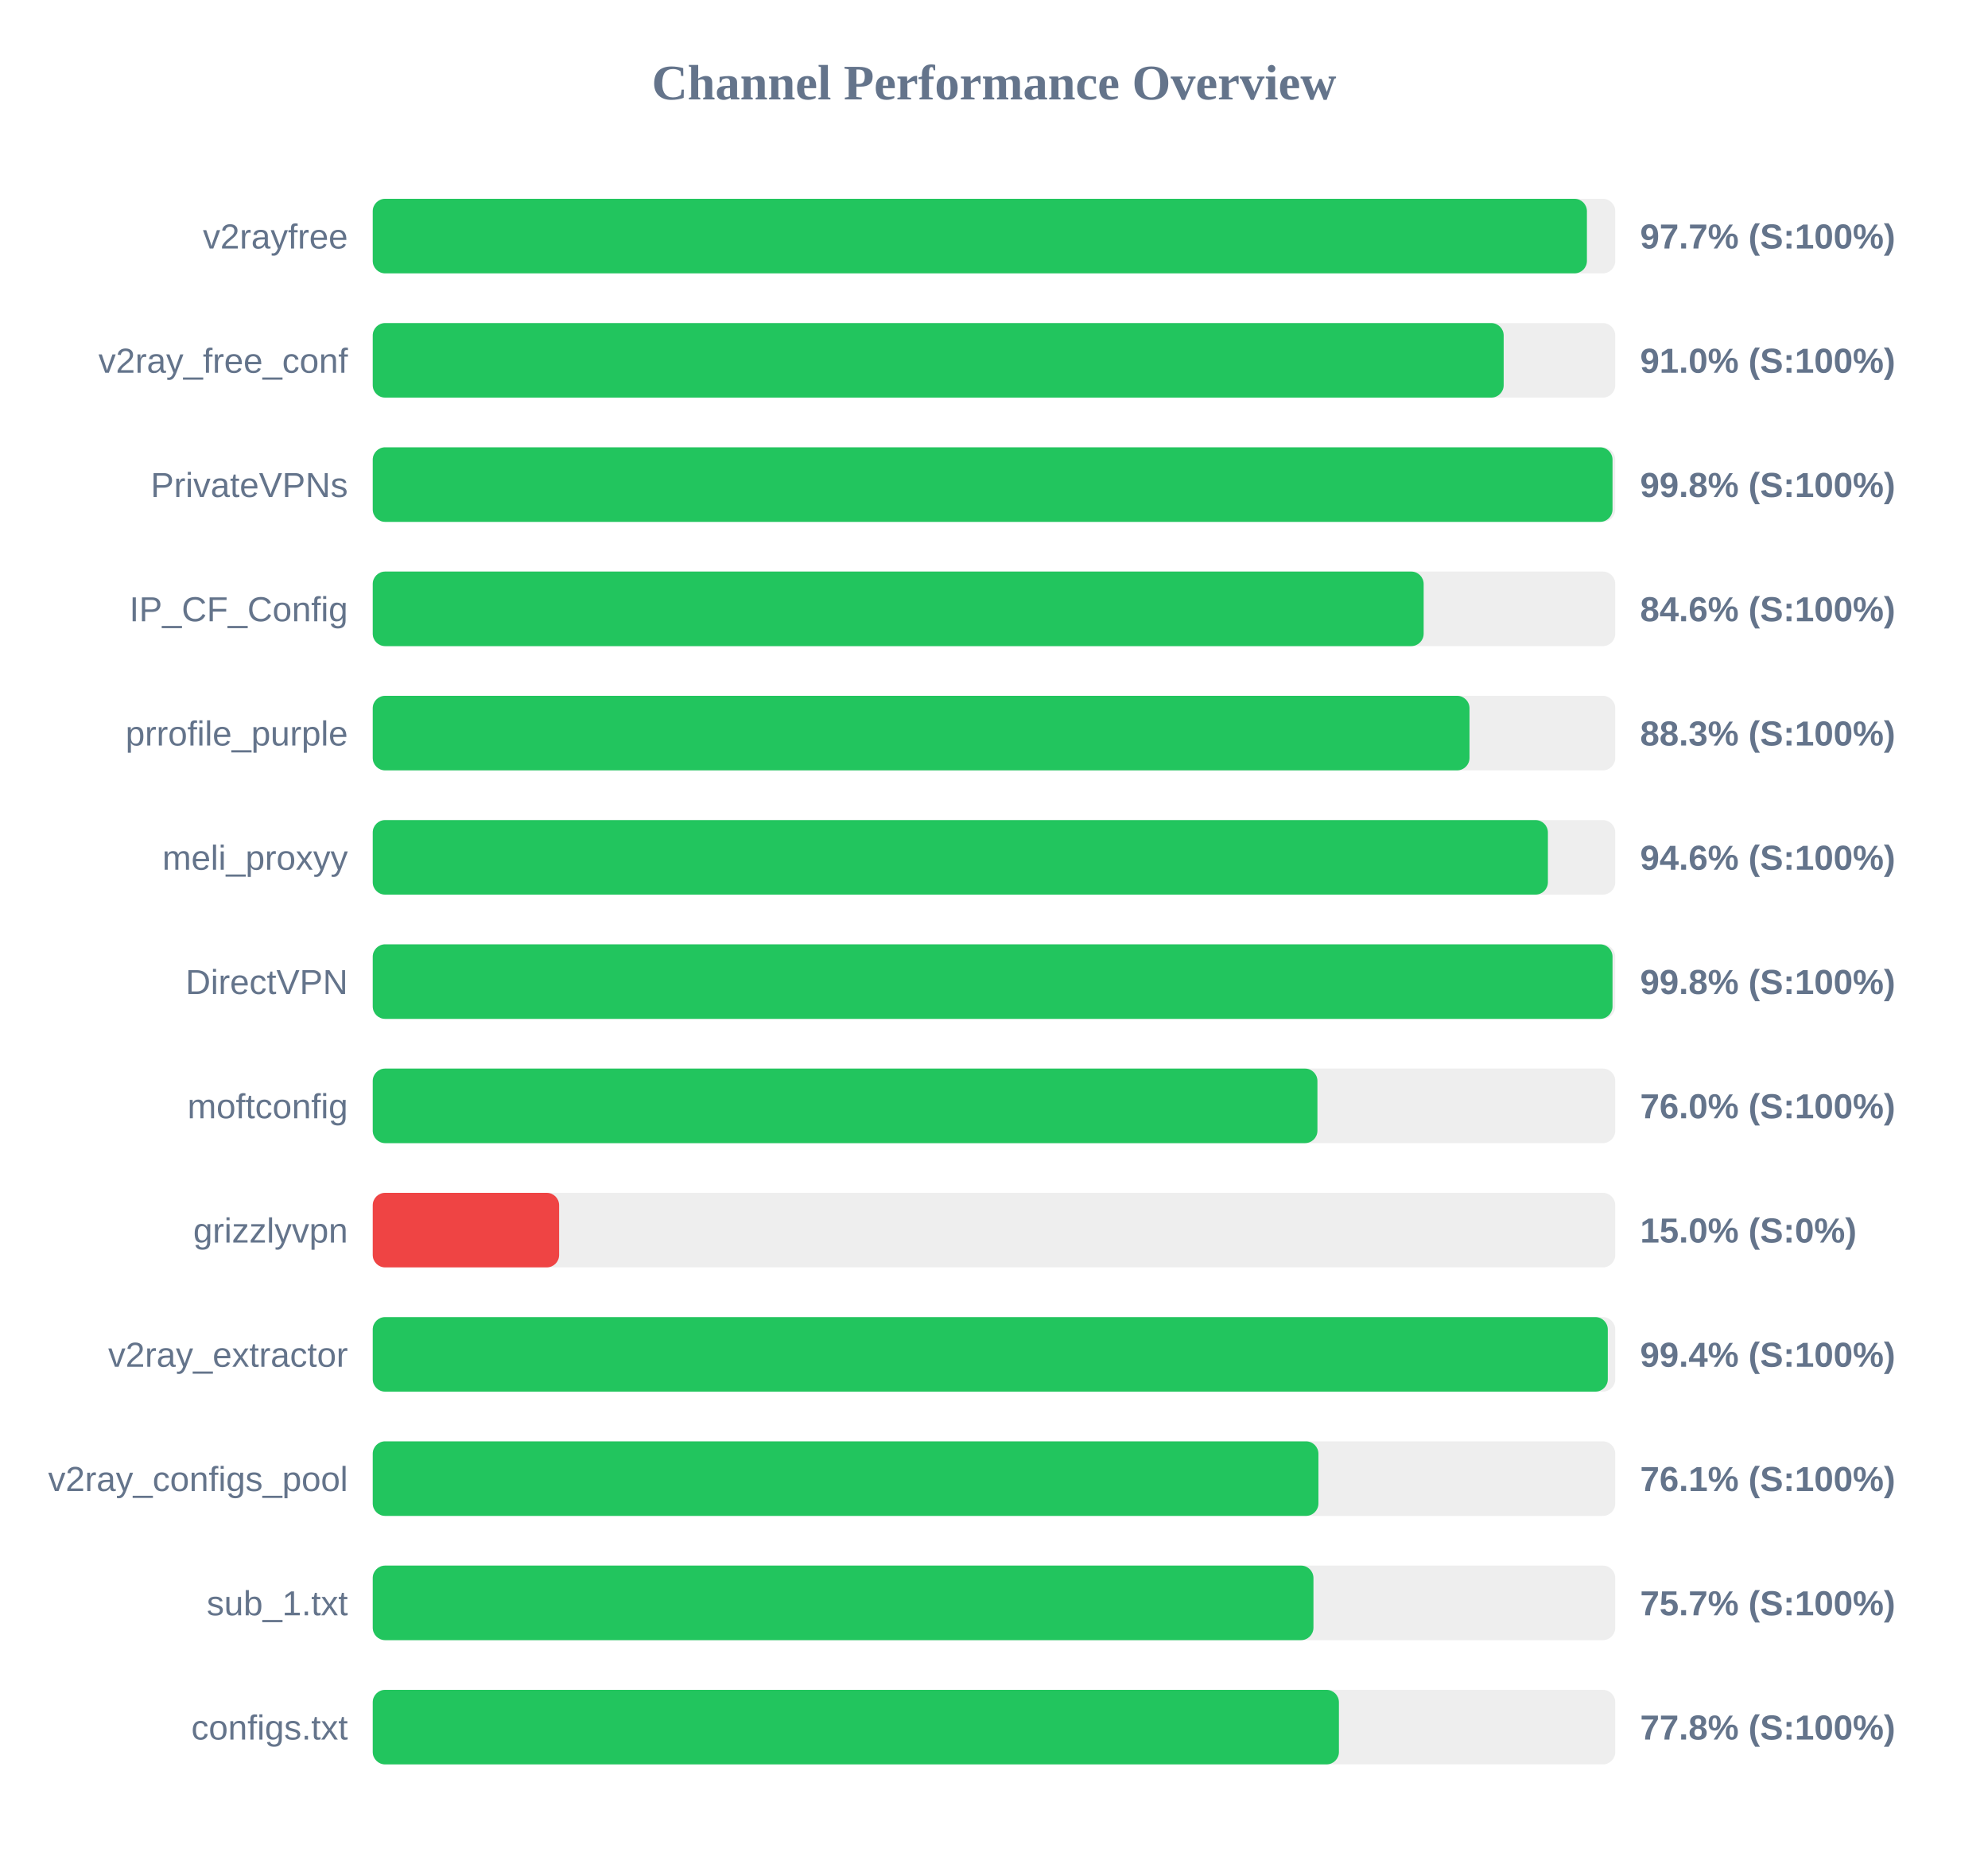
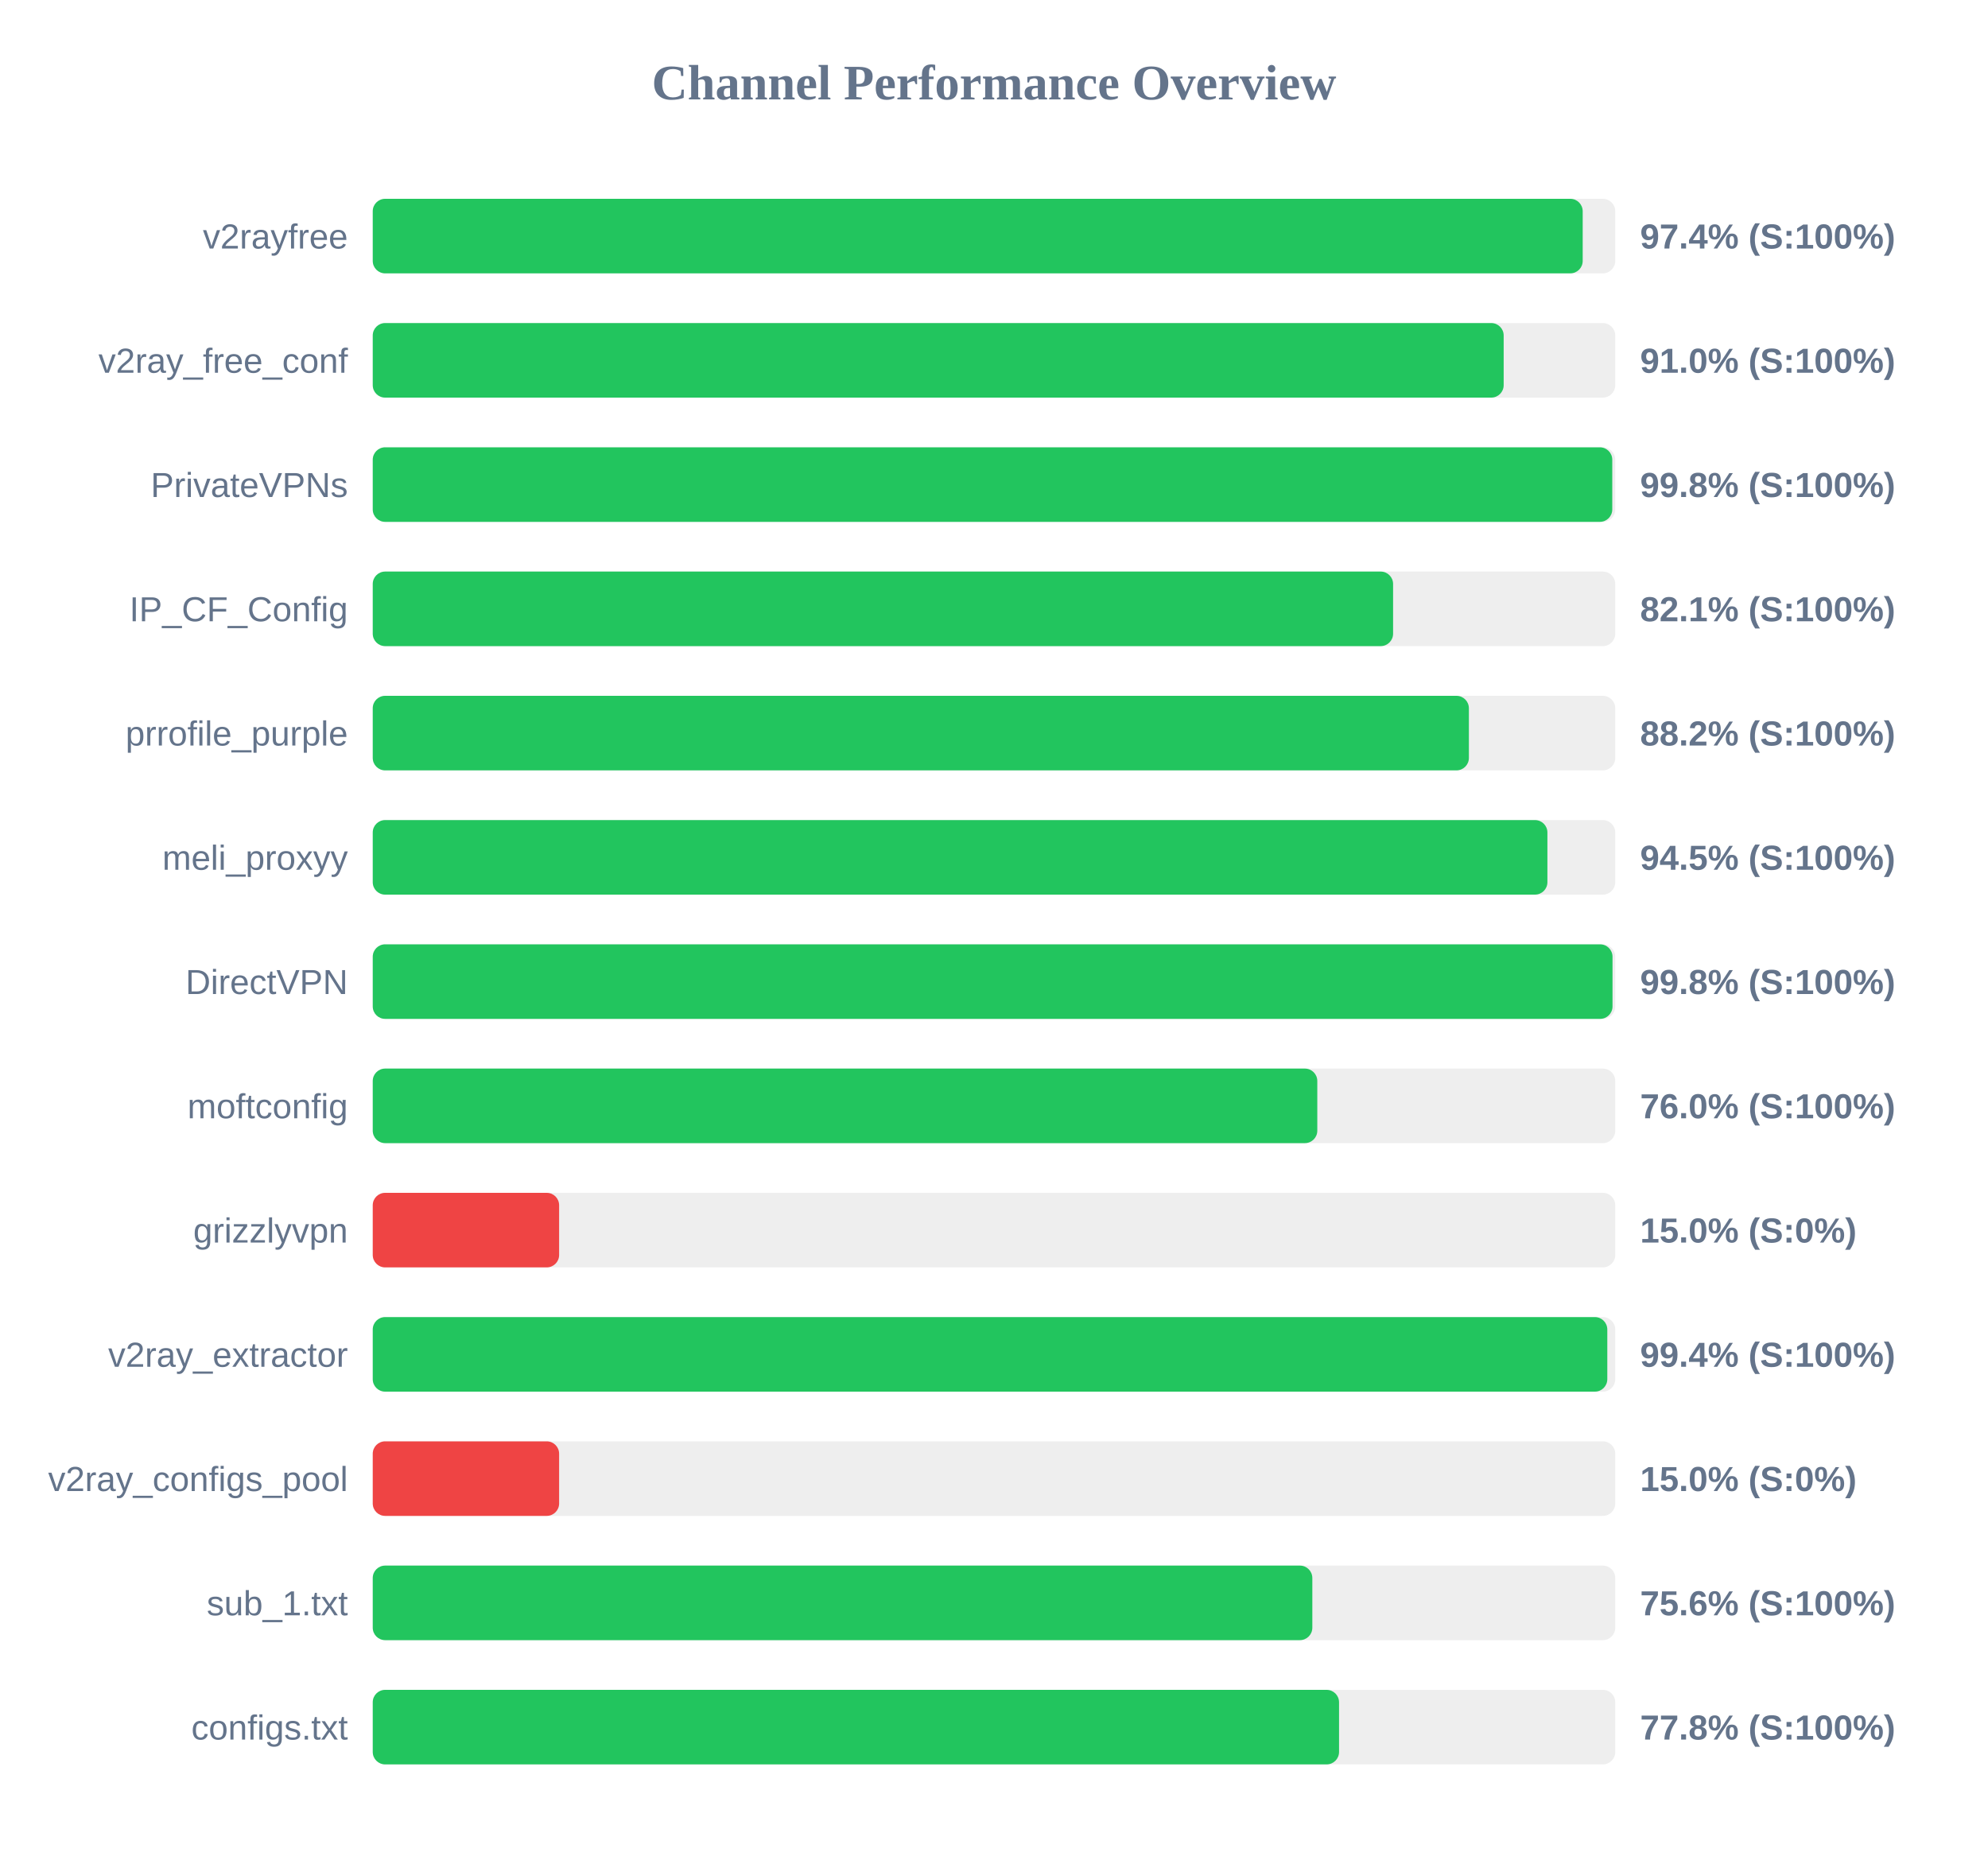
<svg xmlns="http://www.w3.org/2000/svg" width="800" height="750" version="1.1">
  <style>
        .row { font: 14px Arial; fill: #64748b; }
        .score { font: bold 14px Arial; fill: #64748b; }
    </style>
  <text x="400" y="40" text-anchor="middle" font-size="20px" font-weight="bold" fill="#64748b">Channel Performance Overview</text>
  <rect x="150" y="80" width="500" height="30" fill="#eee" rx="5" />
-   <rect x="150" y="80" width="488.6" height="30" fill="#22c55e" rx="5" />
+   <rect x="150" y="80" width="486.9" height="30" fill="#22c55e" rx="5" />
  <text x="140" y="100" text-anchor="end" class="row">v2rayfree</text>
-   <text x="660" y="100" text-anchor="start" class="score">97.7% (S:100%)</text>
+   <text x="660" y="100" text-anchor="start" class="score">97.4% (S:100%)</text>
  <rect x="150" y="130" width="500" height="30" fill="#eee" rx="5" />
  <rect x="150" y="130" width="455.1" height="30" fill="#22c55e" rx="5" />
  <text x="140" y="150" text-anchor="end" class="row">v2ray_free_conf</text>
  <text x="660" y="150" text-anchor="start" class="score">91.0% (S:100%)</text>
  <rect x="150" y="180" width="500" height="30" fill="#eee" rx="5" />
-   <rect x="150" y="180" width="498.9" height="30" fill="#22c55e" rx="5" />
+   <rect x="150" y="180" width="498.8" height="30" fill="#22c55e" rx="5" />
  <text x="140" y="200" text-anchor="end" class="row">PrivateVPNs</text>
  <text x="660" y="200" text-anchor="start" class="score">99.8% (S:100%)</text>
  <rect x="150" y="230" width="500" height="30" fill="#eee" rx="5" />
-   <rect x="150" y="230" width="422.9" height="30" fill="#22c55e" rx="5" />
+   <rect x="150" y="230" width="410.6" height="30" fill="#22c55e" rx="5" />
  <text x="140" y="250" text-anchor="end" class="row">IP_CF_Config</text>
-   <text x="660" y="250" text-anchor="start" class="score">84.6% (S:100%)</text>
+   <text x="660" y="250" text-anchor="start" class="score">82.1% (S:100%)</text>
  <rect x="150" y="280" width="500" height="30" fill="#eee" rx="5" />
-   <rect x="150" y="280" width="441.35" height="30" fill="#22c55e" rx="5" />
+   <rect x="150" y="280" width="441.1" height="30" fill="#22c55e" rx="5" />
  <text x="140" y="300" text-anchor="end" class="row">prrofile_purple</text>
-   <text x="660" y="300" text-anchor="start" class="score">88.3% (S:100%)</text>
+   <text x="660" y="300" text-anchor="start" class="score">88.2% (S:100%)</text>
  <rect x="150" y="330" width="500" height="30" fill="#eee" rx="5" />
-   <rect x="150" y="330" width="472.9" height="30" fill="#22c55e" rx="5" />
+   <rect x="150" y="330" width="472.7" height="30" fill="#22c55e" rx="5" />
  <text x="140" y="350" text-anchor="end" class="row">meli_proxyy</text>
-   <text x="660" y="350" text-anchor="start" class="score">94.6% (S:100%)</text>
+   <text x="660" y="350" text-anchor="start" class="score">94.5% (S:100%)</text>
  <rect x="150" y="380" width="500" height="30" fill="#eee" rx="5" />
  <rect x="150" y="380" width="498.9" height="30" fill="#22c55e" rx="5" />
  <text x="140" y="400" text-anchor="end" class="row">DirectVPN</text>
  <text x="660" y="400" text-anchor="start" class="score">99.8% (S:100%)</text>
  <rect x="150" y="430" width="500" height="30" fill="#eee" rx="5" />
-   <rect x="150" y="430" width="380.15" height="30" fill="#22c55e" rx="5" />
+   <rect x="150" y="430" width="380.1" height="30" fill="#22c55e" rx="5" />
  <text x="140" y="450" text-anchor="end" class="row">moftconfig</text>
  <text x="660" y="450" text-anchor="start" class="score">76.0% (S:100%)</text>
  <rect x="150" y="480" width="500" height="30" fill="#eee" rx="5" />
  <rect x="150" y="480" width="75.0" height="30" fill="#ef4444" rx="5" />
  <text x="140" y="500" text-anchor="end" class="row">grizzlyvpn</text>
  <text x="660" y="500" text-anchor="start" class="score">15.0% (S:0%)</text>
  <rect x="150" y="530" width="500" height="30" fill="#eee" rx="5" />
-   <rect x="150" y="530" width="497.0" height="30" fill="#22c55e" rx="5" />
+   <rect x="150" y="530" width="496.8" height="30" fill="#22c55e" rx="5" />
  <text x="140" y="550" text-anchor="end" class="row">v2ray_extractor</text>
  <text x="660" y="550" text-anchor="start" class="score">99.4% (S:100%)</text>
  <rect x="150" y="580" width="500" height="30" fill="#eee" rx="5" />
-   <rect x="150" y="580" width="380.55" height="30" fill="#22c55e" rx="5" />
+   <rect x="150" y="580" width="75.0" height="30" fill="#ef4444" rx="5" />
  <text x="140" y="600" text-anchor="end" class="row">v2ray_configs_pool</text>
-   <text x="660" y="600" text-anchor="start" class="score">76.1% (S:100%)</text>
+   <text x="660" y="600" text-anchor="start" class="score">15.0% (S:0%)</text>
  <rect x="150" y="630" width="500" height="30" fill="#eee" rx="5" />
-   <rect x="150" y="630" width="378.55" height="30" fill="#22c55e" rx="5" />
+   <rect x="150" y="630" width="378.1" height="30" fill="#22c55e" rx="5" />
  <text x="140" y="650" text-anchor="end" class="row">sub_1.txt</text>
-   <text x="660" y="650" text-anchor="start" class="score">75.7% (S:100%)</text>
+   <text x="660" y="650" text-anchor="start" class="score">75.6% (S:100%)</text>
  <rect x="150" y="680" width="500" height="30" fill="#eee" rx="5" />
-   <rect x="150" y="680" width="388.8" height="30" fill="#22c55e" rx="5" />
+   <rect x="150" y="680" width="388.85" height="30" fill="#22c55e" rx="5" />
  <text x="140" y="700" text-anchor="end" class="row">configs.txt</text>
  <text x="660" y="700" text-anchor="start" class="score">77.8% (S:100%)</text>
</svg>
